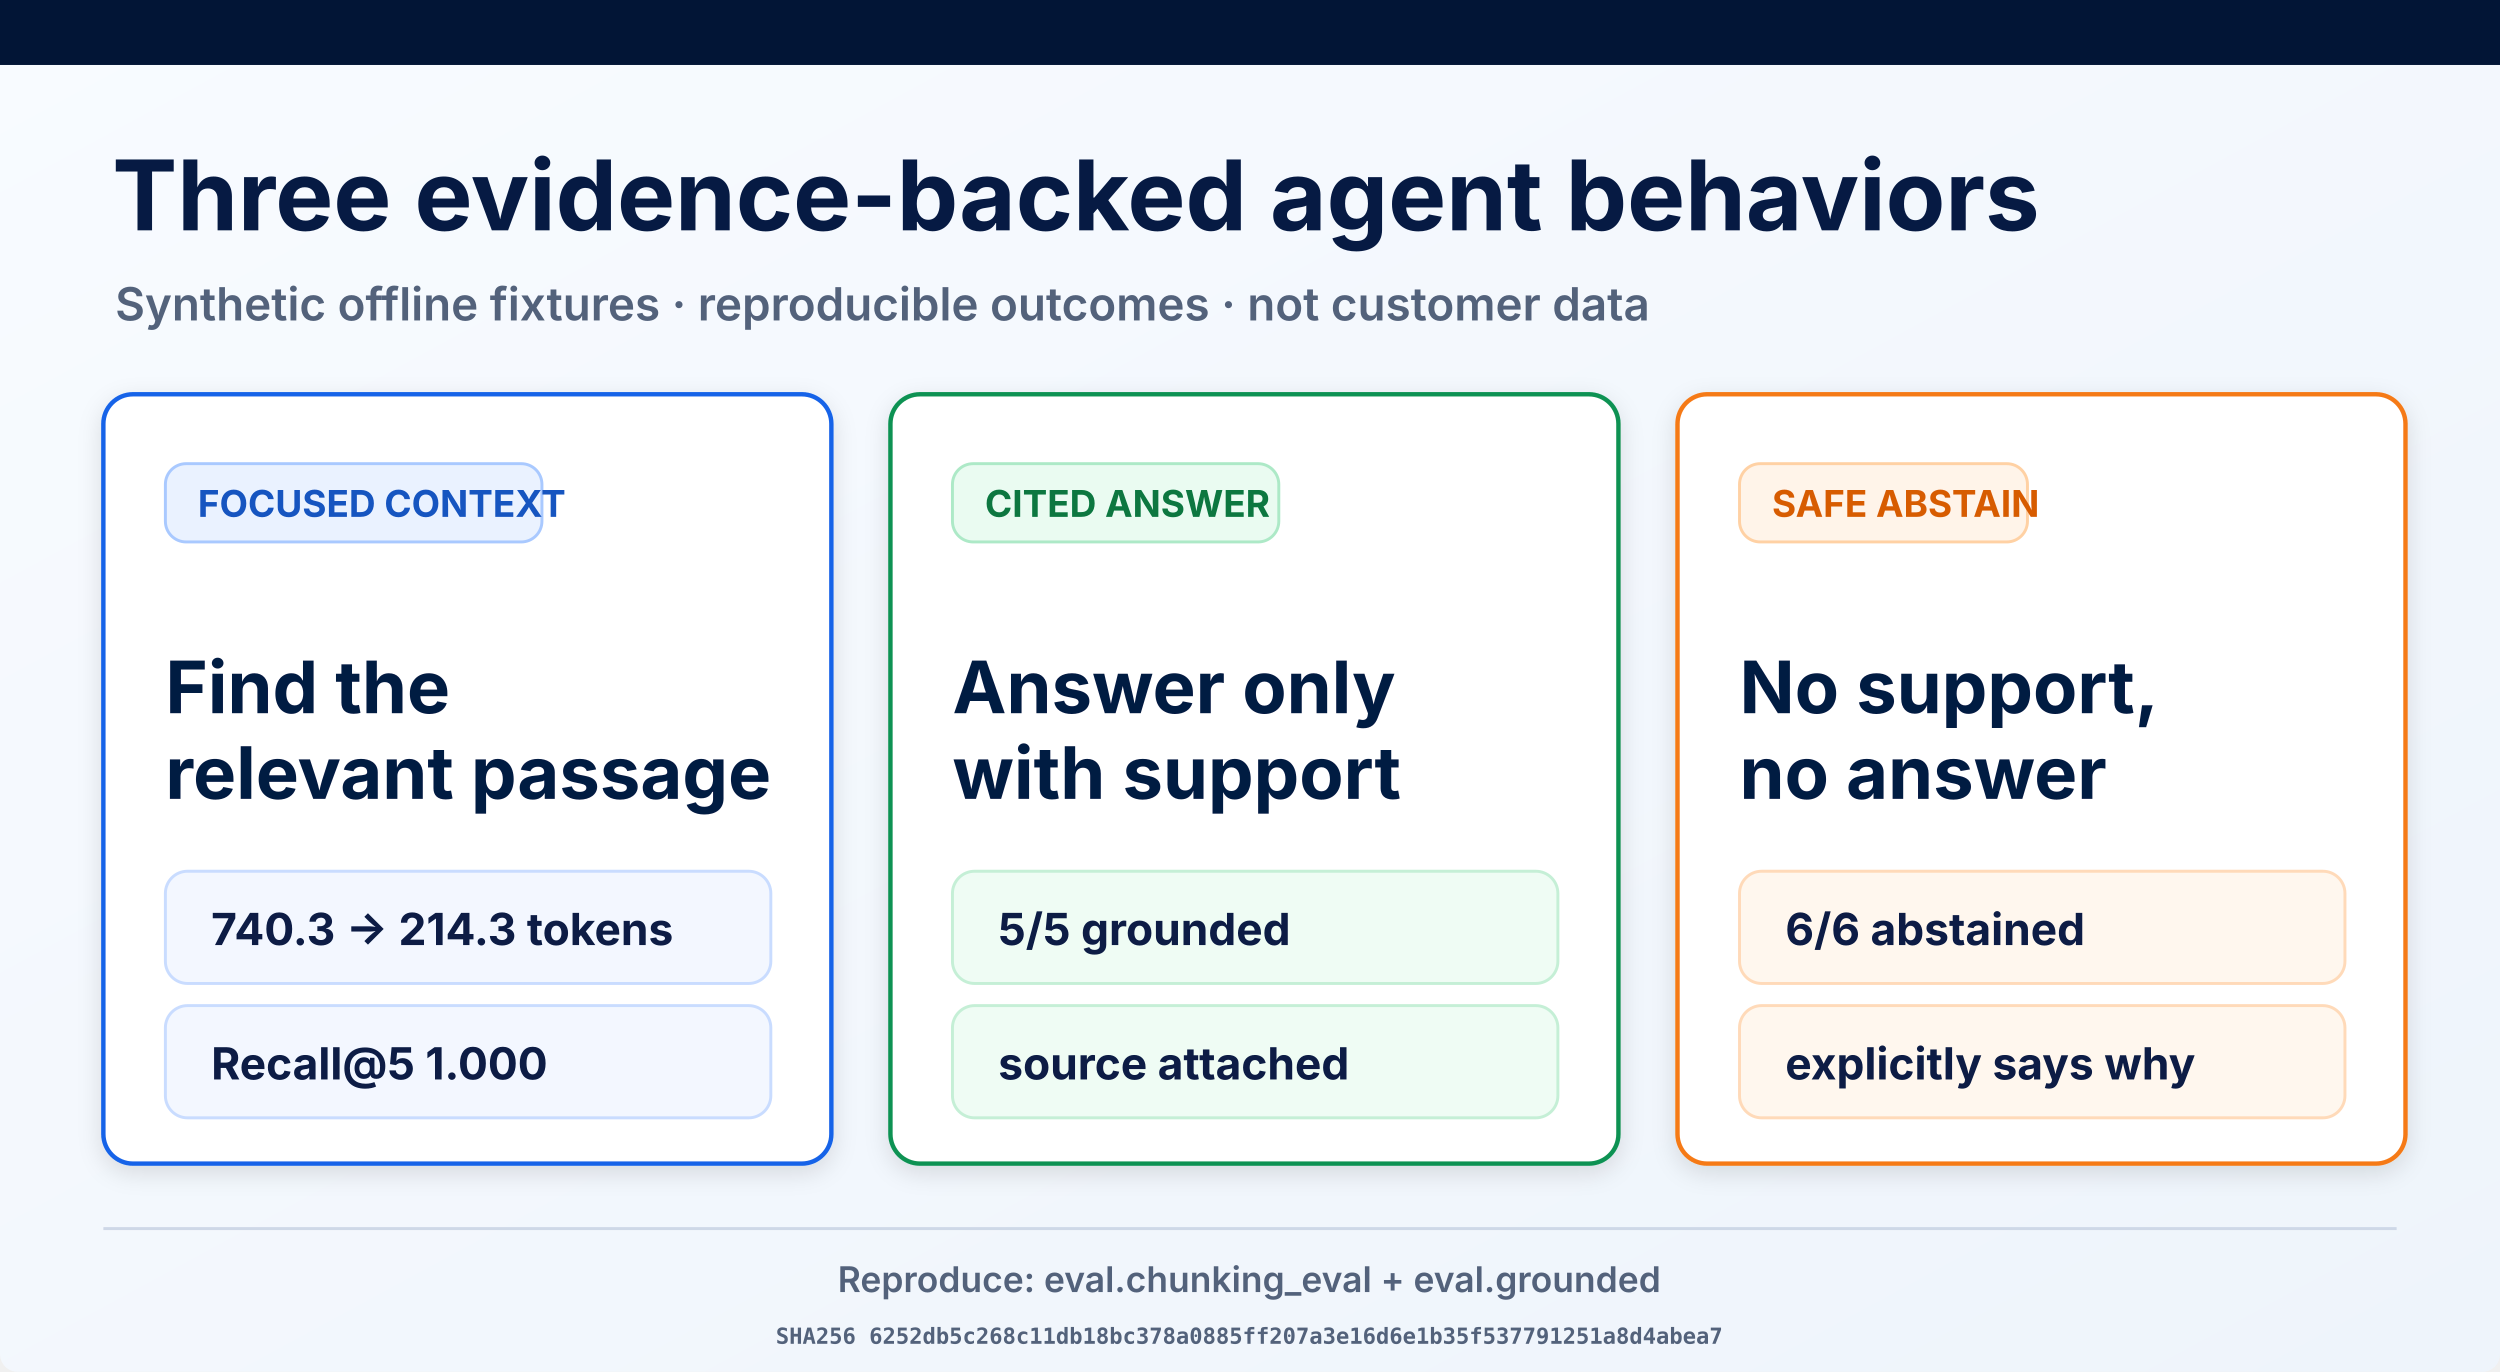
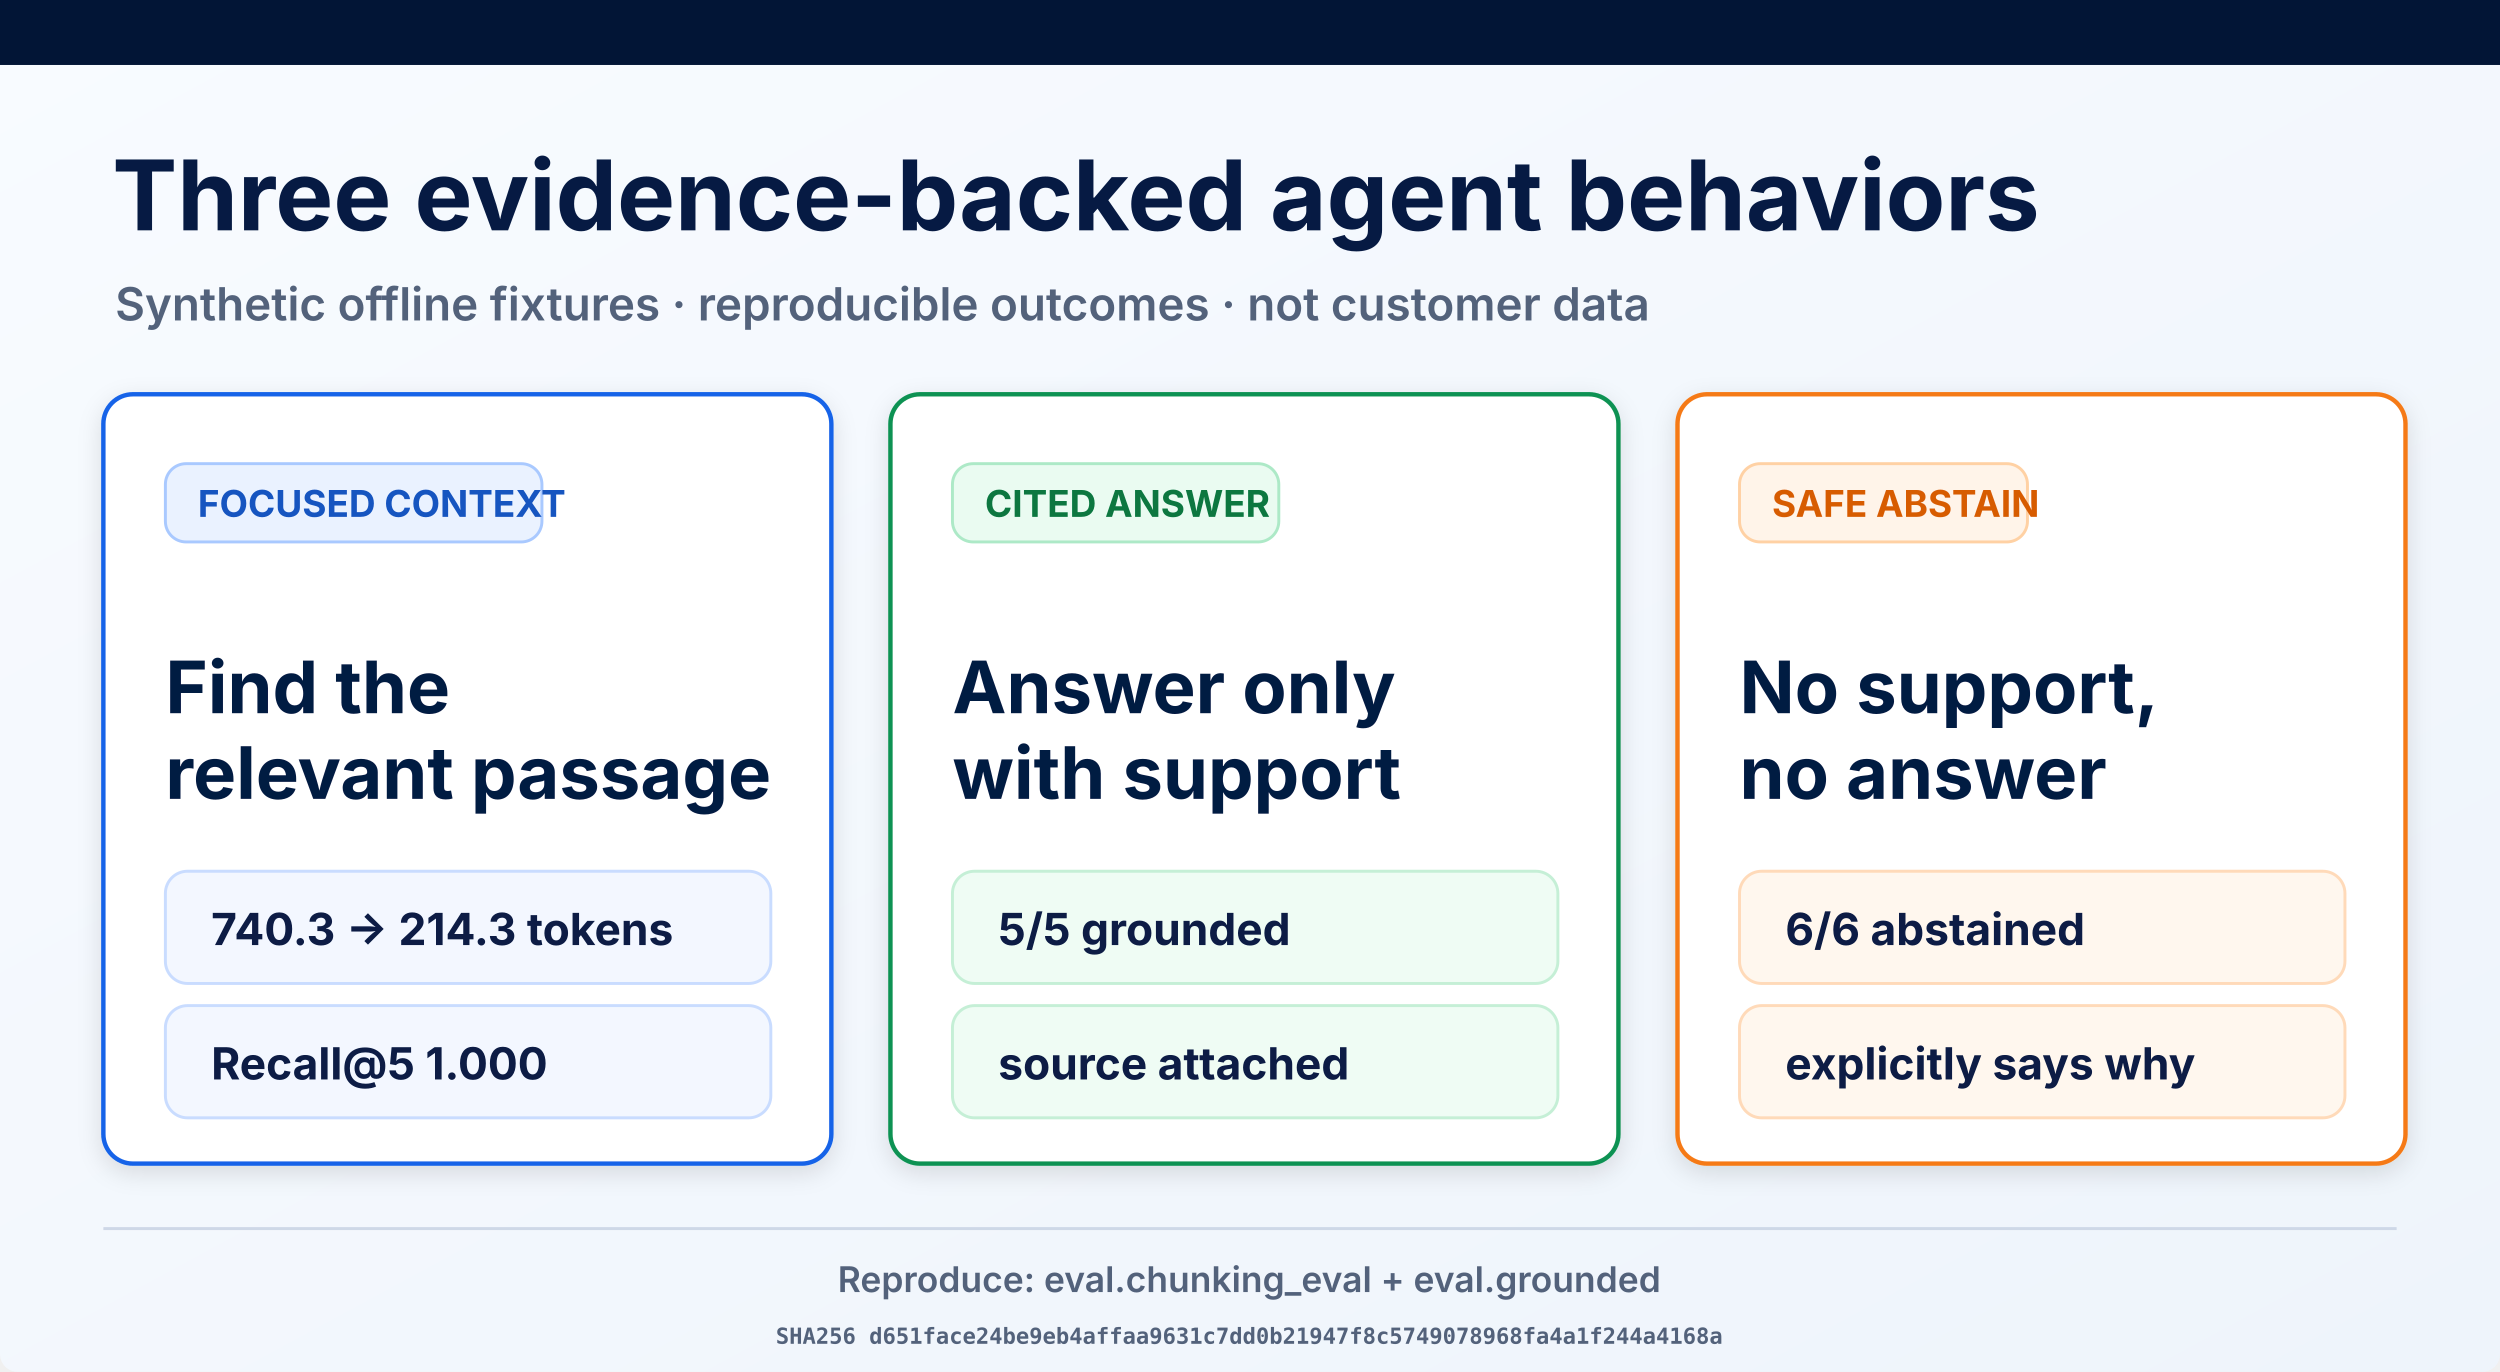
<svg xmlns="http://www.w3.org/2000/svg" width="1693" height="929" viewBox="0 0 1693 929" role="img" aria-labelledby="title desc">
  <defs>
    <linearGradient id="page" x1="0" y1="0" x2="1" y2="1">
      <stop offset="0" stop-color="#f8fbff" />
      <stop offset="1" stop-color="#eef4fb" />
    </linearGradient>
    <filter id="shadow" x="-10%" y="-10%" width="120%" height="130%">
      <feDropShadow dx="0" dy="5" stdDeviation="8" flood-opacity=".12" />
    </filter>
  </defs>
  <rect width="1693" height="929" rx="12" fill="url(#page)" />
  <rect width="1693" height="44" fill="#021536" />
  <text x="76" y="156" font-family="Inter, Arial, sans-serif" font-size="66" font-weight="700" fill="#061a43">Three evidence-backed agent behaviors</text>
  <text x="78" y="217" font-family="Inter, Arial, sans-serif" font-size="31" font-weight="600" fill="#53627b">Synthetic offline fixtures · reproducible outcomes · not customer data</text>
  <g filter="url(#shadow)">
    <rect x="70" y="267" width="493" height="521" rx="20" fill="#fff" stroke="#1763e8" stroke-width="3" />
    <rect x="112" y="314" width="255" height="53" rx="14" fill="#eaf2ff" stroke="#a9c9ff" stroke-width="2" />
    <text x="134" y="350" font-family="Inter, Arial, sans-serif" font-size="25" font-weight="700" fill="#1554c0">FOCUSED CONTEXT</text>
    <text x="112" y="483" font-family="Inter, Arial, sans-serif" font-size="49" font-weight="700" fill="#061a43">Find the</text>
    <text x="112" y="541" font-family="Inter, Arial, sans-serif" font-size="49" font-weight="700" fill="#061a43">relevant passage</text>
    <rect x="112" y="590" width="410" height="76" rx="15" fill="#f3f7ff" stroke="#c9dcff" stroke-width="2" />
    <text x="143" y="640" font-family="Inter, Arial, sans-serif" font-size="30" font-weight="700" fill="#0a1b44">740.3 → 214.3 tokens</text>
    <rect x="112" y="681" width="410" height="76" rx="15" fill="#f3f7ff" stroke="#c9dcff" stroke-width="2" />
    <text x="143" y="731" font-family="Inter, Arial, sans-serif" font-size="30" font-weight="700" fill="#0a1b44">Recall@5 1.000</text>
  </g>
  <g filter="url(#shadow)">
    <rect x="603" y="267" width="493" height="521" rx="20" fill="#fff" stroke="#109252" stroke-width="3" />
    <rect x="645" y="314" width="221" height="53" rx="14" fill="#eafbf1" stroke="#ade9c7" stroke-width="2" />
    <text x="667" y="350" font-family="Inter, Arial, sans-serif" font-size="25" font-weight="700" fill="#08773f">CITED ANSWER</text>
    <text x="645" y="483" font-family="Inter, Arial, sans-serif" font-size="49" font-weight="700" fill="#061a43">Answer only</text>
    <text x="645" y="541" font-family="Inter, Arial, sans-serif" font-size="49" font-weight="700" fill="#061a43">with support</text>
    <rect x="645" y="590" width="410" height="76" rx="15" fill="#effcf4" stroke="#c5efd6" stroke-width="2" />
    <text x="676" y="640" font-family="Inter, Arial, sans-serif" font-size="30" font-weight="700" fill="#0a1b44">5/5 grounded</text>
    <rect x="645" y="681" width="410" height="76" rx="15" fill="#effcf4" stroke="#c5efd6" stroke-width="2" />
    <text x="676" y="731" font-family="Inter, Arial, sans-serif" font-size="30" font-weight="700" fill="#0a1b44">source attached</text>
  </g>
  <g filter="url(#shadow)">
    <rect x="1136" y="267" width="493" height="521" rx="20" fill="#fff" stroke="#f57a19" stroke-width="3" />
    <rect x="1178" y="314" width="195" height="53" rx="14" fill="#fff4e9" stroke="#ffd1a4" stroke-width="2" />
    <text x="1200" y="350" font-family="Inter, Arial, sans-serif" font-size="25" font-weight="700" fill="#d75c06">SAFE ABSTAIN</text>
    <text x="1178" y="483" font-family="Inter, Arial, sans-serif" font-size="49" font-weight="700" fill="#061a43">No support,</text>
    <text x="1178" y="541" font-family="Inter, Arial, sans-serif" font-size="49" font-weight="700" fill="#061a43">no answer</text>
    <rect x="1178" y="590" width="410" height="76" rx="15" fill="#fff7ee" stroke="#ffdab9" stroke-width="2" />
    <text x="1209" y="640" font-family="Inter, Arial, sans-serif" font-size="30" font-weight="700" fill="#0a1b44">6/6 abstained</text>
    <rect x="1178" y="681" width="410" height="76" rx="15" fill="#fff7ee" stroke="#ffdab9" stroke-width="2" />
    <text x="1209" y="731" font-family="Inter, Arial, sans-serif" font-size="30" font-weight="700" fill="#0a1b44">explicitly says why</text>
  </g>
  <line x1="70" y1="832" x2="1623" y2="832" stroke="#ced8e7" stroke-width="2" />
  <text x="846" y="875" text-anchor="middle" font-family="Inter, Arial, sans-serif" font-size="24" font-weight="600" fill="#53627b">Reproduce: eval.chunking_eval + eval.grounded</text>
-   <text x="846" y="910" text-anchor="middle" font-family="ui-monospace, monospace" font-size="15" font-weight="600" fill="#53627b">SHA256 6252db5c268c11db18bc378a0885ff207a3e16d6e1b35f537791251a8d4abea7</text>
+   <text x="846" y="910" text-anchor="middle" font-family="ui-monospace, monospace" font-size="15" font-weight="600" fill="#53627b">SHA256 d651face24be9eb4affaa9631c7dd0b21947f8c5749078968fa4a1f244a4168a</text>
</svg>
